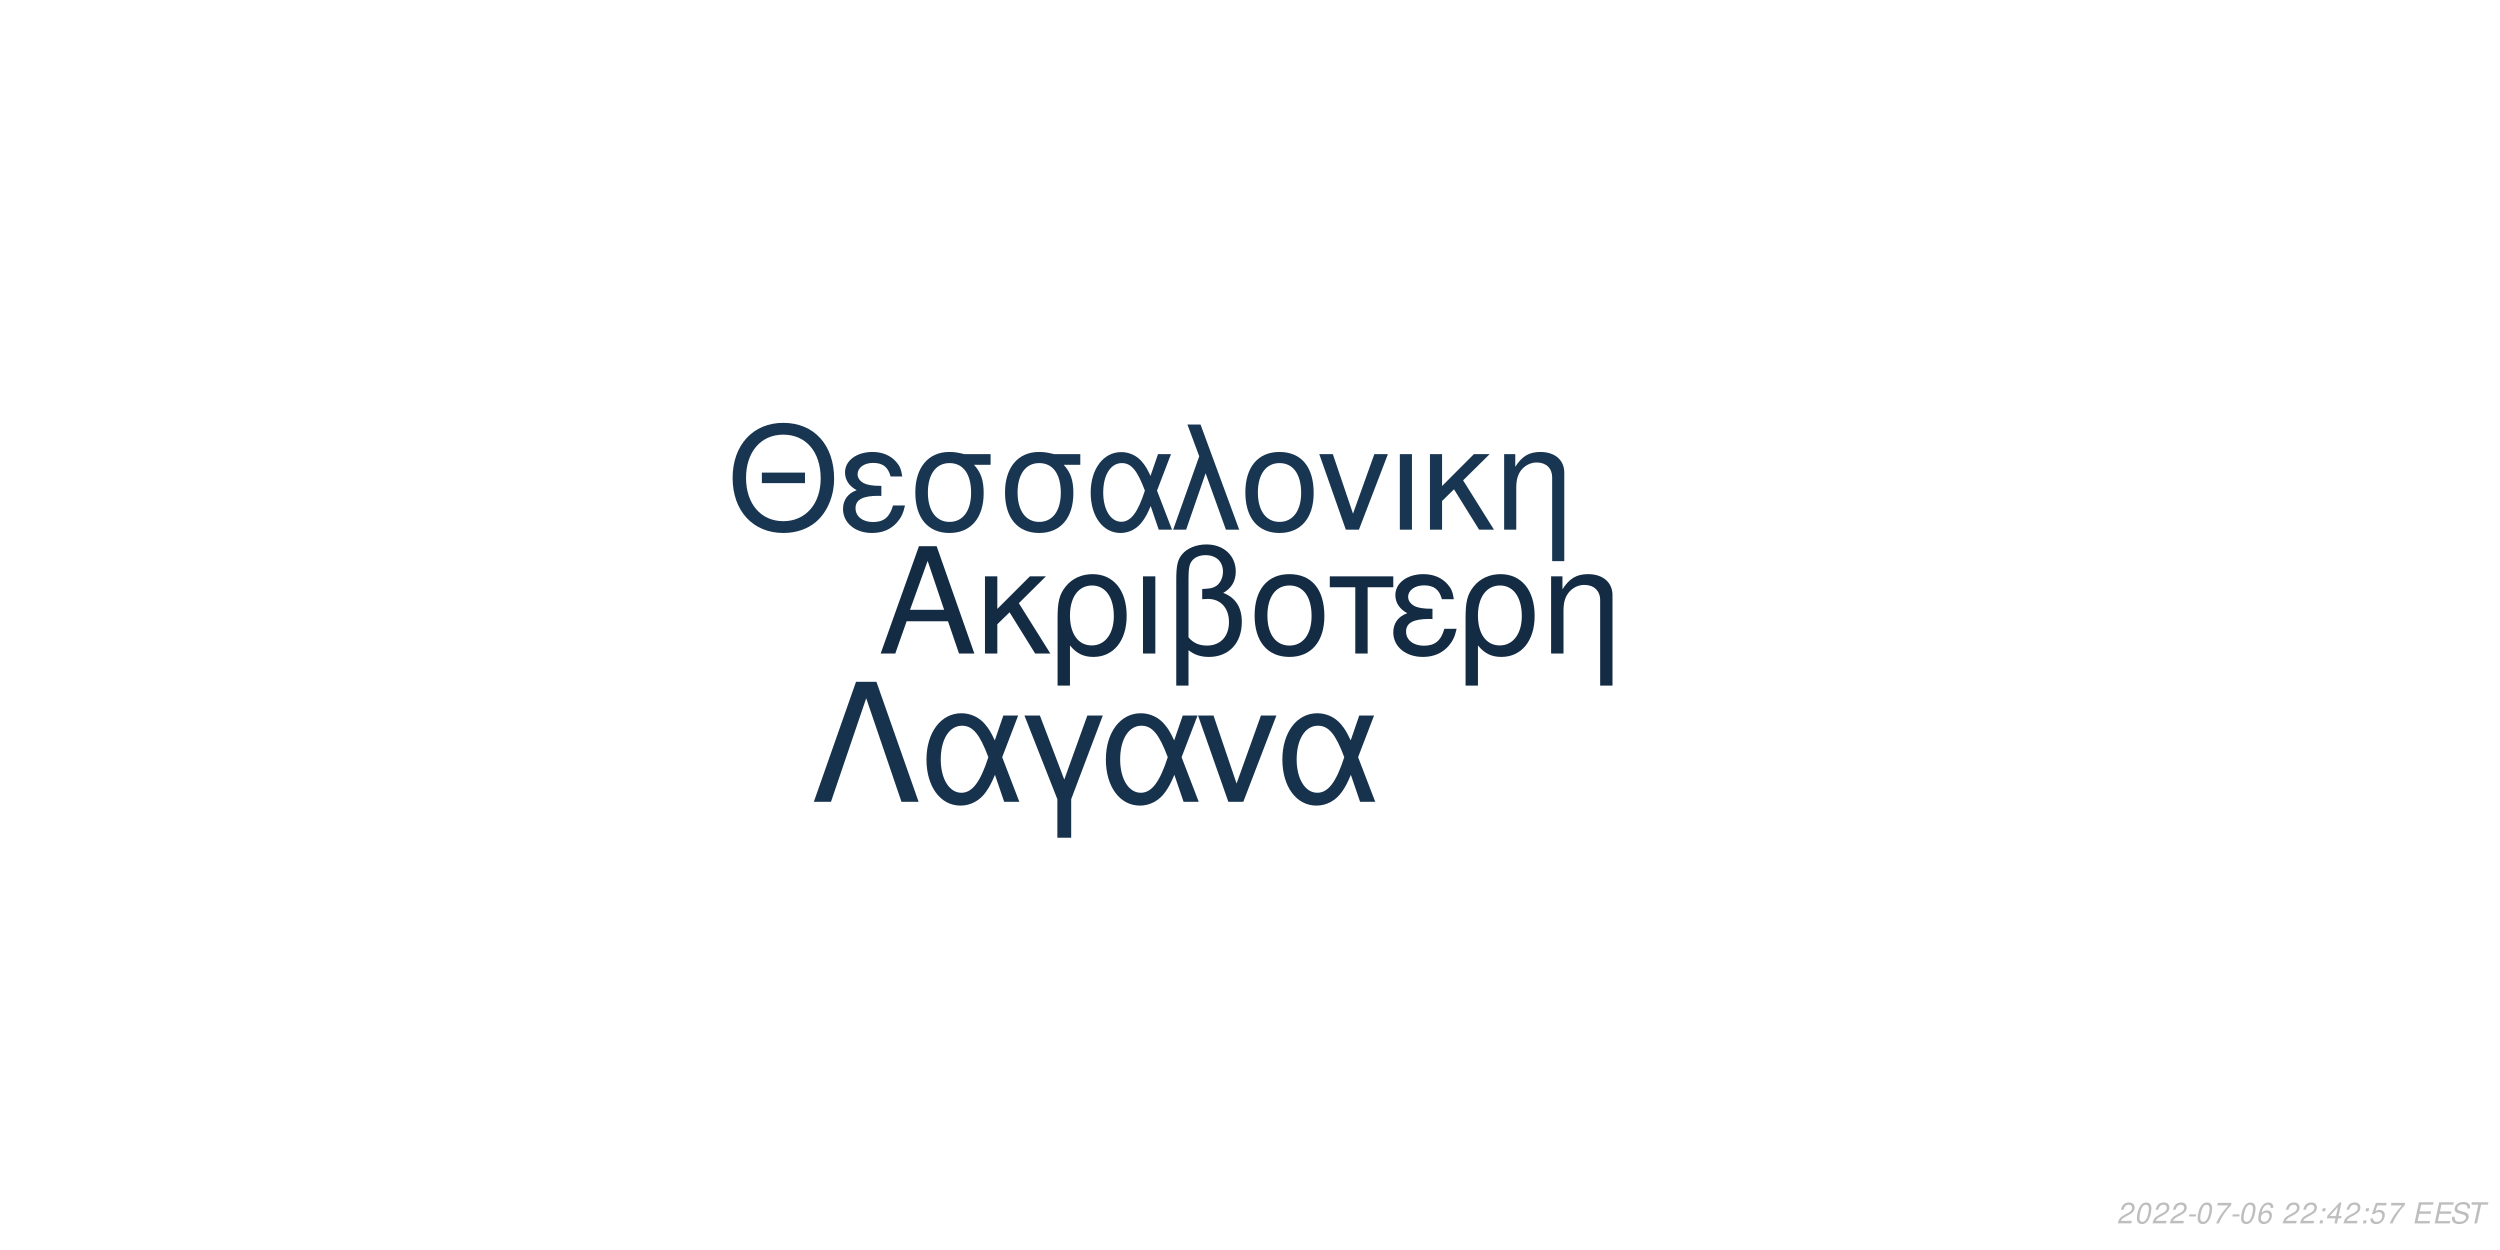
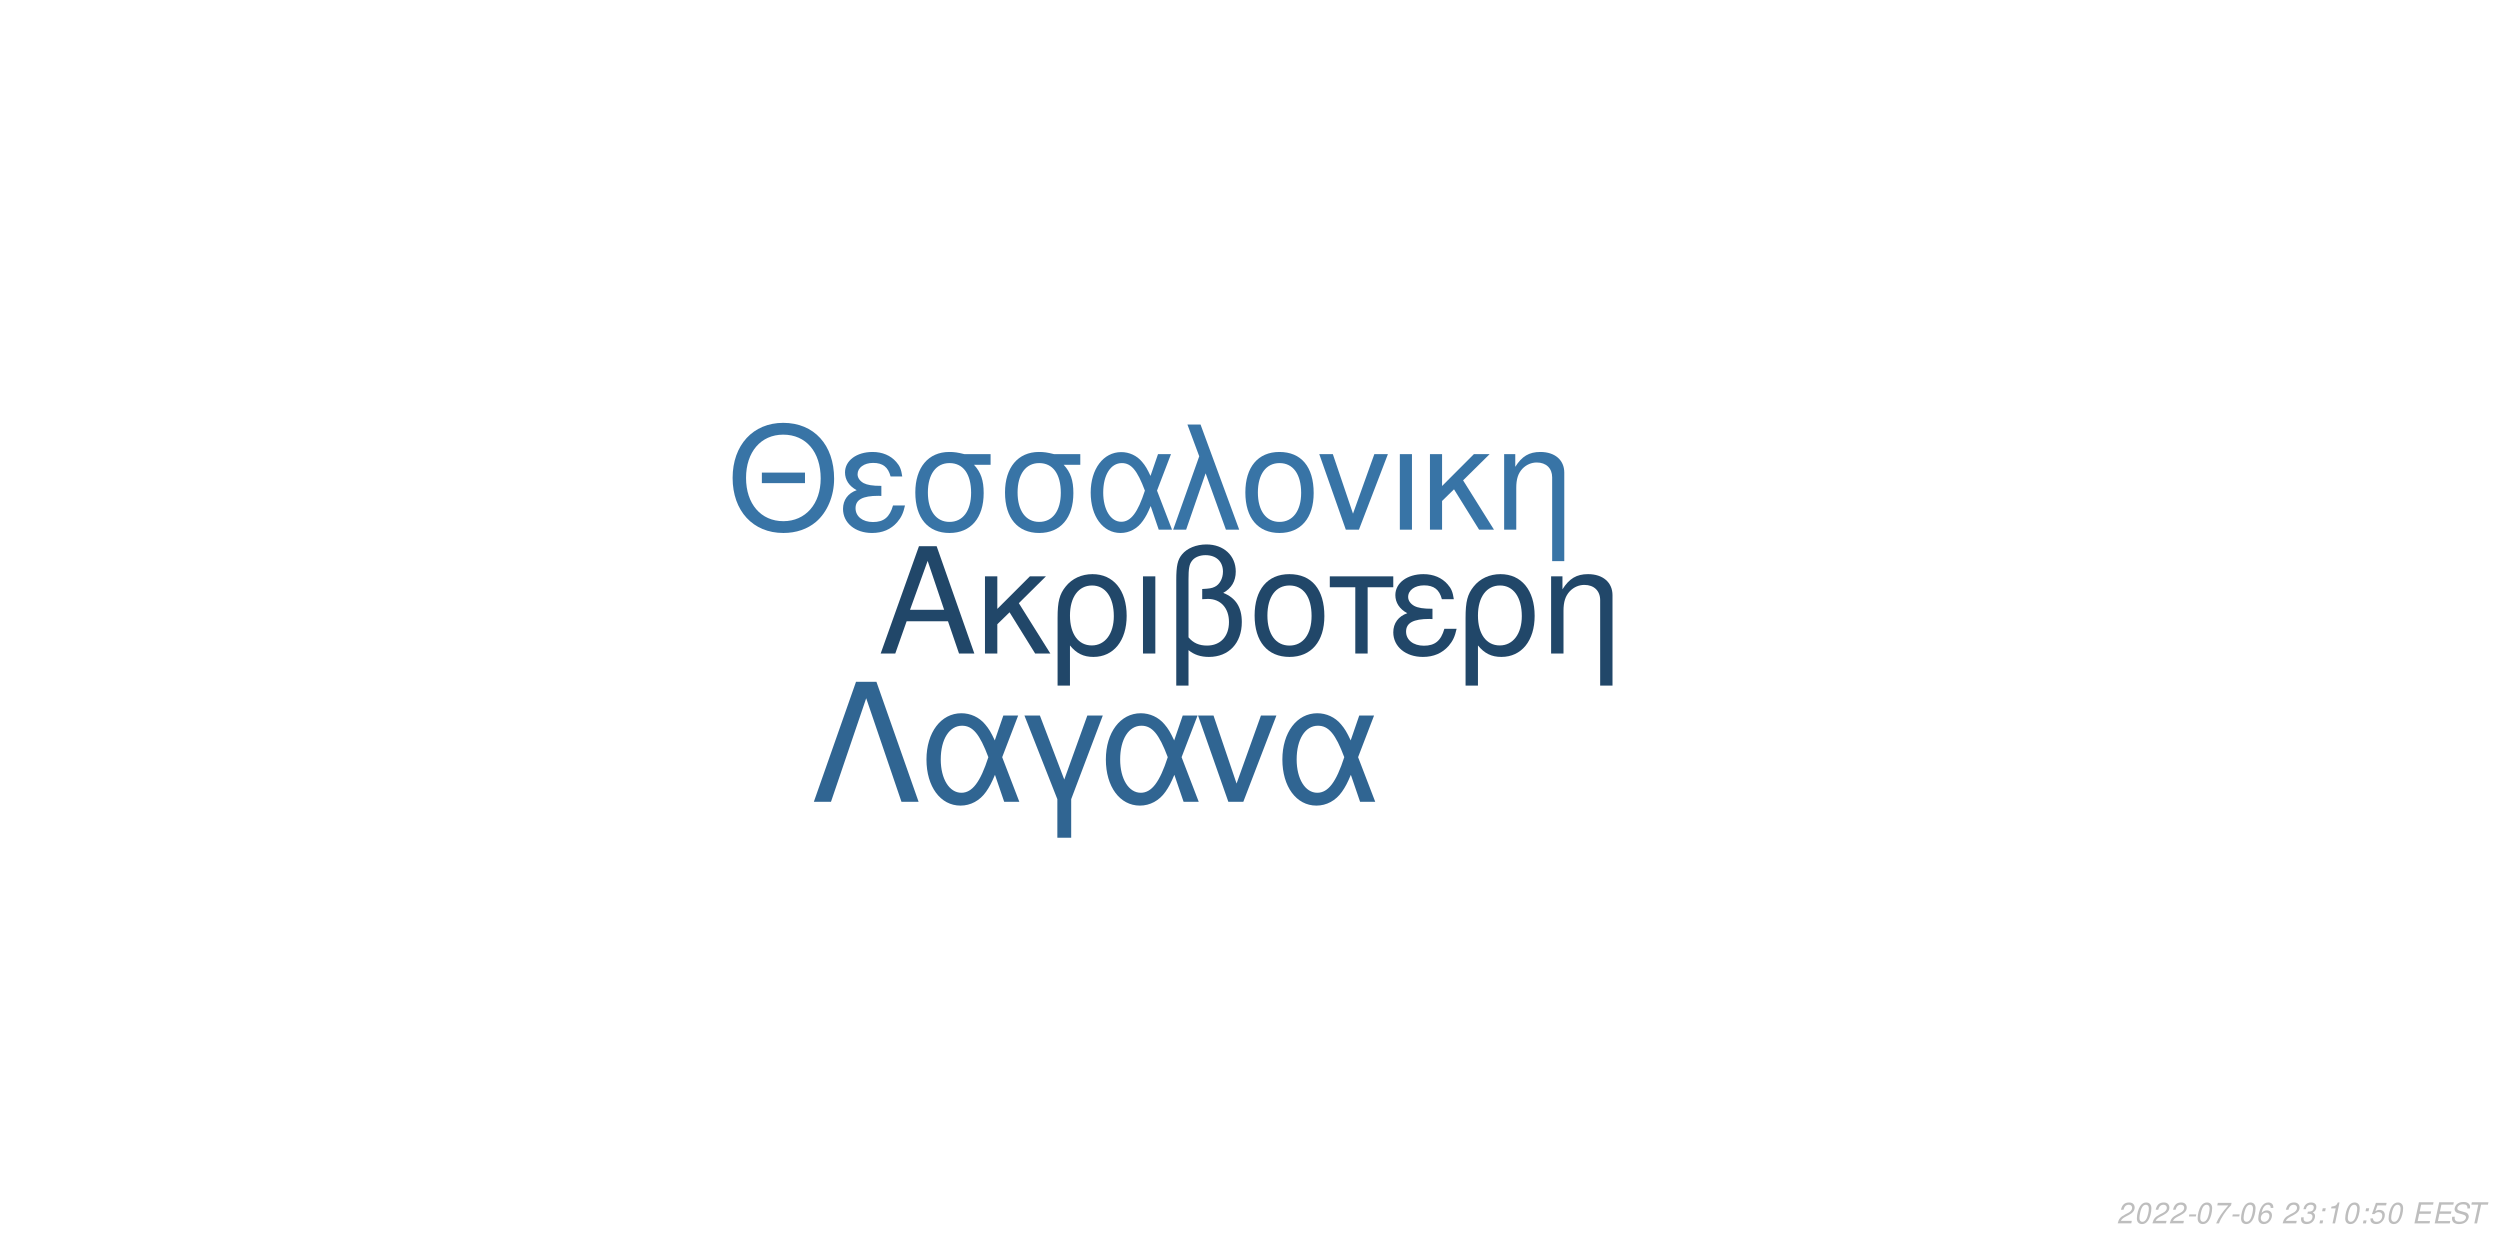
<svg xmlns="http://www.w3.org/2000/svg" xmlns:xlink="http://www.w3.org/1999/xlink" width="864pt" height="432pt" viewBox="0 0 864 432" version="1.1">
  <defs>
    <g>
      <symbol overflow="visible" id="glyph0-0">
        <path style="stroke:none;" d="" />
      </symbol>
      <symbol overflow="visible" id="glyph0-1">
        <path style="stroke:none;" d="M 24.125 -11.141 L 27.938 0 L 33.234 0 L 20.203 -37.094 L 14.094 -37.094 L 0.859 0 L 5.906 0 L 9.828 -11.141 Z M 22.797 -15.109 L 11 -15.109 L 17.094 -32.016 Z M 22.797 -15.109 " />
      </symbol>
      <symbol overflow="visible" id="glyph0-2">
        <path style="stroke:none;" d="M 7.172 -15.422 L 7.172 -26.672 L 2.906 -26.672 L 2.906 0 L 7.172 0 L 7.172 -10.125 L 11.406 -14.25 L 20.25 0 L 25.5 0 L 14.609 -17.406 L 23.969 -26.672 L 18.422 -26.672 Z M 7.172 -15.422 " />
      </symbol>
      <symbol overflow="visible" id="glyph0-3">
        <path style="stroke:none;" d="M 3 11.094 L 7.281 11.094 L 7.281 -2.797 C 9.516 -0.047 11.953 1.172 15.375 1.172 C 22.344 1.172 26.875 -4.422 26.875 -13.031 C 26.875 -21.891 22.297 -27.438 15.062 -27.438 C 11.297 -27.438 7.984 -25.906 5.797 -23.156 C 3.672 -20.516 3 -17.969 3 -12.359 Z M 14.906 -23.516 C 19.547 -23.516 22.438 -19.438 22.438 -12.922 C 22.438 -6.812 19.391 -2.797 14.812 -2.797 C 10.172 -2.797 7.281 -6.766 7.281 -13.125 C 7.281 -19.484 10.234 -23.516 14.906 -23.516 Z M 14.906 -23.516 " />
      </symbol>
      <symbol overflow="visible" id="glyph0-4">
        <path style="stroke:none;" d="M 3.516 0 L 7.781 0 L 7.781 -26.672 L 3.516 -26.672 Z M 3.516 0 " />
      </symbol>
      <symbol overflow="visible" id="glyph0-5">
        <path style="stroke:none;" d="M 4.016 11.094 L 8.25 11.094 L 8.25 -1.172 C 10.172 0.406 12.422 1.172 15.312 1.172 C 22.188 1.172 26.672 -3.609 26.672 -10.891 C 26.672 -15.984 24.578 -19.234 20.25 -20.969 C 23.109 -22.547 24.578 -25.031 24.578 -28.344 C 24.578 -33.844 20.406 -37.703 14.453 -37.703 C 10.938 -37.703 7.734 -36.391 6 -34.25 C 4.484 -32.422 4.016 -30.328 4.016 -25.391 Z M 8.25 -25.656 C 8.25 -29.359 8.5 -30.844 9.469 -32.062 C 10.375 -33.281 12.156 -34 14.094 -34 C 17.812 -34 20.156 -31.812 20.156 -28.297 C 20.156 -25.953 18.984 -23.812 17.297 -23.047 C 16.281 -22.547 15.469 -22.438 12.984 -22.297 L 12.984 -18.781 C 13.734 -18.828 14.344 -18.875 14.969 -18.875 C 19.344 -18.875 22.234 -15.719 22.234 -10.891 C 22.234 -5.906 19.281 -2.75 14.656 -2.75 C 11.953 -2.75 9.922 -3.609 8.25 -5.594 Z M 8.25 -25.656 " />
      </symbol>
      <symbol overflow="visible" id="glyph0-6">
        <path style="stroke:none;" d="M 14.094 -27.438 C 6.562 -27.438 2.094 -22.094 2.094 -13.125 C 2.094 -4.125 6.562 1.172 14.141 1.172 C 21.672 1.172 26.203 -4.172 26.203 -12.922 C 26.203 -22.188 21.828 -27.438 14.094 -27.438 Z M 14.141 -23.516 C 18.938 -23.516 21.781 -19.594 21.781 -12.984 C 21.781 -6.672 18.828 -2.75 14.141 -2.75 C 9.422 -2.75 6.516 -6.672 6.516 -13.125 C 6.516 -19.594 9.422 -23.516 14.141 -23.516 Z M 14.141 -23.516 " />
      </symbol>
      <symbol overflow="visible" id="glyph0-7">
        <path style="stroke:none;" d="M 7.891 0 L 12.156 0 L 12.156 -22.906 L 21.016 -22.906 L 21.016 -26.672 L -0.922 -26.672 L -0.922 -22.906 L 7.891 -22.906 Z M 7.891 0 " />
      </symbol>
      <symbol overflow="visible" id="glyph0-8">
        <path style="stroke:none;" d="M 14.562 -15.469 C 11.344 -15.469 9.562 -15.781 8.297 -16.438 C 6.922 -17.203 6.156 -18.328 6.156 -19.547 C 6.156 -21.891 8.453 -23.562 11.656 -23.562 C 15.062 -23.562 16.953 -22.094 17.812 -18.781 L 21.938 -18.781 C 21.578 -21.266 21.062 -22.5 19.797 -23.922 C 17.812 -26.203 14.906 -27.438 11.453 -27.438 C 5.797 -27.438 1.734 -24.375 1.734 -20.203 C 1.734 -17.609 3.156 -15.375 5.859 -13.938 C 2.797 -12.875 1.016 -10.484 1.016 -7.328 C 1.016 -2.391 5.297 1.172 11.25 1.172 C 14.969 1.172 17.906 -0.109 20.156 -2.641 C 21.578 -4.328 22.297 -5.797 22.906 -8.547 L 18.672 -8.547 C 17.5 -4.422 15.422 -2.703 11.609 -2.703 C 7.938 -2.703 5.438 -4.688 5.438 -7.578 C 5.438 -10.578 7.938 -11.953 13.484 -11.953 C 13.641 -11.953 14.094 -11.953 14.562 -11.906 Z M 14.562 -15.469 " />
      </symbol>
      <symbol overflow="visible" id="glyph0-9">
        <path style="stroke:none;" d="M 3.562 -26.672 L 3.562 0 L 7.844 0 L 7.844 -14.703 C 7.844 -17.906 8.5 -19.891 10.031 -21.531 C 11.406 -22.953 13.188 -23.719 15.062 -23.719 C 18.375 -23.719 20.516 -21.672 20.516 -18.469 L 20.516 11.094 L 24.781 11.094 L 24.781 -20.156 C 24.781 -24.578 21.469 -27.438 16.328 -27.438 C 12.359 -27.438 9.828 -25.906 7.484 -22.188 L 7.484 -26.672 Z M 3.562 -26.672 " />
      </symbol>
      <symbol overflow="visible" id="glyph1-0">
        <path style="stroke:none;" d="" />
      </symbol>
      <symbol overflow="visible" id="glyph1-1">
        <path style="stroke:none;" d="M 26.859 -19.734 L 11.953 -19.734 L 11.953 -16.094 L 26.859 -16.094 Z M 19.328 -36.922 C 8.922 -36.922 1.844 -29.25 1.844 -17.891 C 1.844 -6.484 8.875 1.141 19.391 1.141 C 23.812 1.141 27.703 -0.203 30.641 -2.688 C 34.578 -6.031 36.922 -11.656 36.922 -17.594 C 36.922 -29.297 30 -36.922 19.328 -36.922 Z M 19.328 -32.844 C 27.203 -32.844 32.281 -26.906 32.281 -17.688 C 32.281 -8.922 27.062 -2.938 19.391 -2.938 C 11.609 -2.938 6.484 -8.922 6.484 -17.891 C 6.484 -26.859 11.609 -32.844 19.328 -32.844 Z M 19.328 -32.844 " />
      </symbol>
      <symbol overflow="visible" id="glyph1-2">
        <path style="stroke:none;" d="M 14.25 -15.141 C 11.109 -15.141 9.375 -15.453 8.125 -16.094 C 6.781 -16.844 6.031 -17.938 6.031 -19.141 C 6.031 -21.422 8.266 -23.078 11.406 -23.078 C 14.75 -23.078 16.594 -21.625 17.438 -18.391 L 21.469 -18.391 C 21.125 -20.828 20.625 -22.031 19.391 -23.422 C 17.438 -25.656 14.594 -26.859 11.219 -26.859 C 5.688 -26.859 1.688 -23.875 1.688 -19.781 C 1.688 -17.234 3.094 -15.047 5.734 -13.656 C 2.734 -12.609 1 -10.266 1 -7.172 C 1 -2.344 5.188 1.141 11.016 1.141 C 14.656 1.141 17.547 -0.094 19.734 -2.594 C 21.125 -4.234 21.828 -5.688 22.422 -8.375 L 18.281 -8.375 C 17.141 -4.328 15.094 -2.641 11.359 -2.641 C 7.766 -2.641 5.328 -4.578 5.328 -7.422 C 5.328 -10.359 7.766 -11.703 13.203 -11.703 C 13.359 -11.703 13.797 -11.703 14.25 -11.656 Z M 14.25 -15.141 " />
      </symbol>
      <symbol overflow="visible" id="glyph1-3">
        <path style="stroke:none;" d="M 29 -26.109 L 19.938 -26.109 C 17.594 -26.703 16.438 -26.859 14.703 -26.859 C 7.469 -26.859 2.984 -21.469 2.984 -12.859 C 2.984 -4.031 7.375 1.141 14.797 1.141 C 22.172 1.141 26.609 -4.078 26.609 -12.656 C 26.609 -17.047 25.656 -19.828 23.266 -22.422 L 29 -22.422 Z M 14.797 -23.016 C 19.531 -23.016 22.266 -19.234 22.266 -12.75 C 22.266 -6.531 19.438 -2.688 14.797 -2.688 C 10.172 -2.688 7.328 -6.531 7.328 -12.859 C 7.328 -19.188 10.172 -23.016 14.797 -23.016 Z M 14.797 -23.016 " />
      </symbol>
      <symbol overflow="visible" id="glyph1-4">
        <path style="stroke:none;" d="M 29.344 -26.109 L 24.859 -26.109 L 22.266 -18.578 C 21.125 -21.031 20.484 -22.125 19.328 -23.469 C 17.547 -25.609 14.906 -26.812 12.156 -26.812 C 5.984 -26.812 1.594 -20.984 1.594 -12.812 C 1.594 -4.578 5.828 1.141 11.906 1.141 C 14.953 1.141 17.734 -0.344 19.625 -3.047 C 20.672 -4.531 21.281 -5.688 22.328 -8.172 L 25.109 0 L 29.703 0 L 24.516 -13.5 Z M 20.328 -13.5 C 17.891 -5.922 15.453 -2.734 12.156 -2.734 C 8.516 -2.734 5.922 -6.922 5.922 -12.812 C 5.922 -18.938 8.516 -23.016 12.359 -23.016 C 15.594 -23.016 17.688 -20.531 20.328 -13.5 Z M 20.328 -13.5 " />
      </symbol>
      <symbol overflow="visible" id="glyph1-5">
        <path style="stroke:none;" d="M 1.094 0 L 5.578 0 L 12.312 -19.484 L 19.328 0 L 23.922 0 L 10.562 -36.328 L 6.031 -36.328 L 10.109 -25.359 Z M 1.094 0 " />
      </symbol>
      <symbol overflow="visible" id="glyph1-6">
        <path style="stroke:none;" d="M 13.797 -26.859 C 6.422 -26.859 2.047 -21.625 2.047 -12.859 C 2.047 -4.031 6.422 1.141 13.859 1.141 C 21.234 1.141 25.656 -4.078 25.656 -12.656 C 25.656 -21.719 21.375 -26.859 13.797 -26.859 Z M 13.859 -23.016 C 18.531 -23.016 21.328 -19.188 21.328 -12.703 C 21.328 -6.531 18.438 -2.688 13.859 -2.688 C 9.219 -2.688 6.375 -6.531 6.375 -12.859 C 6.375 -19.188 9.219 -23.016 13.859 -23.016 Z M 13.859 -23.016 " />
      </symbol>
      <symbol overflow="visible" id="glyph1-7">
        <path style="stroke:none;" d="M 14.297 0 L 24.312 -26.109 L 19.625 -26.109 L 12.25 -5.531 L 5.281 -26.109 L 0.594 -26.109 L 9.766 0 Z M 14.297 0 " />
      </symbol>
      <symbol overflow="visible" id="glyph1-8">
        <path style="stroke:none;" d="M 3.438 0 L 7.625 0 L 7.625 -26.109 L 3.438 -26.109 Z M 3.438 0 " />
      </symbol>
      <symbol overflow="visible" id="glyph1-9">
        <path style="stroke:none;" d="M 7.031 -15.094 L 7.031 -26.109 L 2.844 -26.109 L 2.844 0 L 7.031 0 L 7.031 -9.922 L 11.156 -13.953 L 19.828 0 L 24.969 0 L 14.297 -17.047 L 23.469 -26.109 L 18.031 -26.109 Z M 7.031 -15.094 " />
      </symbol>
      <symbol overflow="visible" id="glyph1-10">
        <path style="stroke:none;" d="M 3.484 -26.109 L 3.484 0 L 7.672 0 L 7.672 -14.406 C 7.672 -17.547 8.328 -19.484 9.812 -21.078 C 11.156 -22.469 12.906 -23.219 14.75 -23.219 C 17.984 -23.219 20.078 -21.234 20.078 -18.094 L 20.078 10.859 L 24.266 10.859 L 24.266 -19.734 C 24.266 -24.062 21.031 -26.859 16 -26.859 C 12.109 -26.859 9.609 -25.359 7.328 -21.719 L 7.328 -26.109 Z M 3.484 -26.109 " />
      </symbol>
      <symbol overflow="visible" id="glyph2-0">
        <path style="stroke:none;" d="" />
      </symbol>
      <symbol overflow="visible" id="glyph2-1">
        <path style="stroke:none;" d="M 22.531 -41.484 L 15.484 -41.484 L 0.906 0 L 6.828 0 L 19 -35.797 L 31.188 0 L 37.109 0 Z M 22.531 -41.484 " />
      </symbol>
      <symbol overflow="visible" id="glyph2-2">
        <path style="stroke:none;" d="M 33.516 -29.812 L 28.391 -29.812 L 25.438 -21.219 C 24.125 -24.016 23.391 -25.266 22.078 -26.797 C 20.031 -29.25 17.016 -30.609 13.891 -30.609 C 6.828 -30.609 1.828 -23.953 1.828 -14.625 C 1.828 -5.234 6.656 1.312 13.594 1.312 C 17.078 1.312 20.266 -0.391 22.422 -3.469 C 23.609 -5.172 24.297 -6.484 25.5 -9.328 L 28.688 0 L 33.922 0 L 28 -15.422 Z M 23.219 -15.422 C 20.422 -6.766 17.641 -3.125 13.891 -3.125 C 9.734 -3.125 6.766 -7.906 6.766 -14.625 C 6.766 -21.625 9.734 -26.297 14.109 -26.297 C 17.812 -26.297 20.203 -23.453 23.219 -15.422 Z M 23.219 -15.422 " />
      </symbol>
      <symbol overflow="visible" id="glyph2-3">
        <path style="stroke:none;" d="M 12.062 12.406 L 16.844 12.406 L 16.844 -0.906 L 27.766 -29.812 L 22.422 -29.812 L 14.453 -7.688 L 6.031 -29.812 L 0.688 -29.812 L 12.062 -0.906 Z M 12.062 12.406 " />
      </symbol>
      <symbol overflow="visible" id="glyph2-4">
        <path style="stroke:none;" d="M 16.328 0 L 27.766 -29.812 L 22.422 -29.812 L 14 -6.312 L 6.031 -29.812 L 0.688 -29.812 L 11.156 0 Z M 16.328 0 " />
      </symbol>
      <symbol overflow="visible" id="glyph3-0">
        <path style="stroke:none;" d="" />
      </symbol>
      <symbol overflow="visible" id="glyph3-1">
        <path style="stroke:none;" d="M 5.234 -0.875 L 1.469 -0.875 C 1.641 -1.375 2.203 -1.891 3.109 -2.344 L 4.234 -2.938 C 5.562 -3.625 6.219 -4.469 6.219 -5.484 C 6.219 -5.938 6.062 -6.359 5.797 -6.656 C 5.469 -7.047 4.984 -7.234 4.312 -7.234 C 2.766 -7.234 1.891 -6.453 1.484 -4.734 L 2.375 -4.734 C 2.484 -5.188 2.609 -5.484 2.797 -5.75 C 3.094 -6.203 3.609 -6.453 4.188 -6.453 C 4.891 -6.453 5.344 -6.031 5.344 -5.375 C 5.344 -4.703 4.859 -4.094 4.016 -3.656 L 2.984 -3.125 C 1.234 -2.188 0.797 -1.656 0.344 -0.016 L 5.047 -0.016 Z M 5.234 -0.875 " />
      </symbol>
      <symbol overflow="visible" id="glyph3-2">
        <path style="stroke:none;" d="M 4.203 -7.234 C 3.375 -7.234 2.688 -6.812 2.125 -5.984 C 1.484 -5.047 0.984 -3.188 0.984 -1.734 C 0.984 -1.109 1.172 -0.562 1.484 -0.266 C 1.797 0.047 2.281 0.234 2.766 0.234 C 3.625 0.234 4.281 -0.156 4.859 -1.016 C 5.516 -1.953 6 -3.797 6 -5.266 C 6 -6.5 5.328 -7.234 4.203 -7.234 Z M 4.094 -6.453 C 4.734 -6.453 5.125 -5.984 5.125 -5.156 C 5.125 -4.203 4.781 -2.625 4.406 -1.812 C 3.984 -0.938 3.516 -0.547 2.875 -0.547 C 2.25 -0.547 1.875 -1.031 1.875 -1.828 C 1.875 -2.797 2.203 -4.344 2.594 -5.203 C 2.984 -6.047 3.453 -6.453 4.094 -6.453 Z M 4.094 -6.453 " />
      </symbol>
      <symbol overflow="visible" id="glyph3-3">
        <path style="stroke:none;" d="M 3.516 -3.125 L 1.125 -3.125 L 0.969 -2.406 L 3.359 -2.406 Z M 3.516 -3.125 " />
      </symbol>
      <symbol overflow="visible" id="glyph3-4">
        <path style="stroke:none;" d="M 6.703 -7.094 L 1.953 -7.094 L 1.766 -6.219 L 5.594 -6.219 C 3.344 -3.688 2.266 -2.109 1.375 0 L 2.344 0 C 3.031 -1.906 4.828 -4.594 6.547 -6.281 Z M 6.703 -7.094 " />
      </symbol>
      <symbol overflow="visible" id="glyph3-5">
        <path style="stroke:none;" d="M 6.125 -5.344 L 6.141 -5.625 C 6.141 -6.609 5.453 -7.234 4.391 -7.234 C 3.438 -7.234 2.641 -6.719 2.016 -5.703 C 1.422 -4.781 0.938 -2.953 0.938 -1.688 C 0.938 -0.516 1.688 0.234 2.859 0.234 C 3.703 0.234 4.438 -0.156 5 -0.875 C 5.406 -1.422 5.672 -2.156 5.672 -2.766 C 5.672 -3.812 4.969 -4.5 3.906 -4.5 C 3.234 -4.5 2.672 -4.234 2.094 -3.625 C 2.406 -5.375 3.234 -6.453 4.25 -6.453 C 4.703 -6.453 5.062 -6.234 5.172 -5.844 C 5.203 -5.719 5.234 -5.578 5.25 -5.344 Z M 3.656 -3.734 C 4.344 -3.734 4.797 -3.281 4.797 -2.625 C 4.797 -1.469 3.984 -0.547 2.984 -0.547 C 2.297 -0.547 1.812 -1.047 1.812 -1.766 C 1.812 -2.859 2.625 -3.734 3.656 -3.734 Z M 3.656 -3.734 " />
      </symbol>
      <symbol overflow="visible" id="glyph3-6">
        <path style="stroke:none;" d="" />
      </symbol>
      <symbol overflow="visible" id="glyph3-7">
+         <path style="stroke:none;" d="M 2.922 -3.312 C 3.125 -3.344 3.234 -3.344 3.375 -3.344 C 4.203 -3.344 4.688 -3 4.688 -2.406 C 4.688 -1.312 3.906 -0.547 2.781 -0.547 C 2.047 -0.547 1.594 -0.938 1.594 -1.562 C 1.594 -1.719 1.609 -1.844 1.656 -2.094 L 0.766 -2.094 C 0.734 -1.797 0.719 -1.641 0.719 -1.469 C 0.719 -0.375 1.406 0.234 2.641 0.234 C 3.547 0.234 4.297 -0.078 4.812 -0.656 C 5.266 -1.156 5.562 -1.875 5.562 -2.547 C 5.562 -3.125 5.344 -3.453 4.797 -3.734 C 5.641 -4.234 6.016 -4.844 6.016 -5.734 C 6.016 -6.656 5.312 -7.234 4.203 -7.234 C 3.375 -7.234 2.672 -6.938 2.188 -6.375 C 1.891 -6.031 1.703 -5.641 1.516 -4.906 L 2.391 -4.906 C 2.5 -5.359 2.594 -5.594 2.734 -5.812 C 3.047 -6.234 3.516 -6.453 4.078 -6.453 C 4.734 -6.453 5.141 -6.125 5.141 -5.578 C 5.141 -5.188 5.016 -4.797 4.797 -4.547 C 4.516 -4.234 4 -4.062 3.266 -4.062 L 3.078 -4.062 Z M 2.922 -3.312 " />
+       </symbol>
+       <symbol overflow="visible" id="glyph3-8">
        <path style="stroke:none;" d="M 2.359 -1.031 L 1.312 -1.031 L 1.094 0 L 2.141 0 Z M 3.266 -5.234 L 2.219 -5.234 L 2 -4.203 L 3.047 -4.203 Z M 3.266 -5.234 " />
      </symbol>
-       <symbol overflow="visible" id="glyph3-8">
-         <path style="stroke:none;" d="M 3.625 -1.75 L 3.266 0 L 4.141 0 L 4.516 -1.75 L 5.562 -1.75 L 5.734 -2.531 L 4.688 -2.531 L 5.688 -7.234 L 5.016 -7.234 L 0.844 -2.672 L 0.641 -1.75 Z M 3.797 -2.531 L 1.594 -2.531 L 4.469 -5.703 Z M 3.797 -2.531 " />
+       <symbol overflow="visible" id="glyph3-9">
+         <path style="stroke:none;" d="M 3.703 -5.188 L 2.594 0 L 3.469 0 L 5.016 -7.234 L 4.438 -7.234 C 3.906 -6.156 3.688 -6.016 2.234 -5.812 L 2.109 -5.188 Z M 3.703 -5.188 " />
      </symbol>
-       <symbol overflow="visible" id="glyph3-9">
+       <symbol overflow="visible" id="glyph3-10">
        <path style="stroke:none;" d="M 6.297 -7.094 L 2.594 -7.094 L 1.234 -3.234 L 2.047 -3.234 C 2.656 -3.766 2.938 -3.906 3.531 -3.906 C 4.328 -3.906 4.797 -3.453 4.797 -2.688 C 4.797 -1.438 3.969 -0.547 2.828 -0.547 C 2.031 -0.547 1.609 -0.938 1.578 -1.734 L 0.703 -1.734 L 0.703 -1.516 C 0.703 -0.938 0.844 -0.547 1.188 -0.266 C 1.562 0.062 2.078 0.234 2.703 0.234 C 3.656 0.234 4.391 -0.156 4.984 -0.922 C 5.422 -1.5 5.672 -2.234 5.672 -2.953 C 5.672 -4 4.938 -4.672 3.812 -4.672 C 3.328 -4.672 2.906 -4.547 2.406 -4.234 L 3.109 -6.219 L 6.109 -6.219 Z M 6.297 -7.094 " />
      </symbol>
-       <symbol overflow="visible" id="glyph3-10">
+       <symbol overflow="visible" id="glyph3-11">
        <path style="stroke:none;" d="M 2.547 -3.312 L 6.5 -3.312 L 6.688 -4.141 L 2.719 -4.141 L 3.219 -6.469 L 7.344 -6.469 L 7.516 -7.297 L 2.453 -7.297 L 0.906 0 L 6.125 0 L 6.297 -0.812 L 2.016 -0.812 Z M 2.547 -3.312 " />
      </symbol>
-       <symbol overflow="visible" id="glyph3-11">
+       <symbol overflow="visible" id="glyph3-12">
        <path style="stroke:none;" d="M 7.062 -5.156 C 7.125 -5.438 7.141 -5.562 7.141 -5.703 C 7.141 -6.156 6.938 -6.594 6.594 -6.891 C 6.188 -7.25 5.656 -7.406 4.875 -7.406 C 3.844 -7.406 3.047 -7.125 2.5 -6.562 C 2.094 -6.141 1.781 -5.438 1.781 -4.922 C 1.781 -4.297 2.219 -3.766 2.891 -3.562 L 4.594 -3.094 C 5.406 -2.859 5.734 -2.578 5.734 -2.094 C 5.734 -1.781 5.547 -1.406 5.266 -1.141 C 4.844 -0.766 4.266 -0.578 3.453 -0.578 C 2.328 -0.578 1.812 -0.984 1.812 -1.906 C 1.812 -2.047 1.812 -2.125 1.844 -2.312 L 0.984 -2.312 C 0.906 -2.062 0.891 -1.906 0.891 -1.688 C 0.891 -0.484 1.797 0.234 3.297 0.234 C 4.359 0.234 5.234 -0.062 5.812 -0.609 C 6.344 -1.078 6.688 -1.797 6.688 -2.375 C 6.688 -2.641 6.609 -2.906 6.453 -3.156 C 6.234 -3.5 5.938 -3.703 5.469 -3.828 L 3.75 -4.312 C 2.984 -4.547 2.734 -4.734 2.734 -5.188 C 2.734 -5.547 2.875 -5.844 3.188 -6.109 C 3.547 -6.438 4.031 -6.594 4.703 -6.594 C 5.266 -6.594 5.688 -6.484 5.906 -6.297 C 6.094 -6.125 6.219 -5.797 6.219 -5.516 C 6.219 -5.422 6.203 -5.344 6.188 -5.156 Z M 7.062 -5.156 " />
      </symbol>
-       <symbol overflow="visible" id="glyph3-12">
+       <symbol overflow="visible" id="glyph3-13">
        <path style="stroke:none;" d="M 4.938 -6.469 L 7.312 -6.469 L 7.484 -7.297 L 1.75 -7.297 L 1.578 -6.469 L 3.984 -6.469 L 2.609 0 L 3.547 0 Z M 4.938 -6.469 " />
      </symbol>
    </g>
  </defs>
  <g id="surface1">
    <rect x="0" y="0" width="864" height="432" style="fill:rgb(100%,100%,100%);fill-opacity:1;stroke:none;" />
-     <g style="fill:rgb(7.451%,16.863%,26.275%);fill-opacity:1;">
+     <g style="fill:rgb(12.941%,27.843%,41.176%);fill-opacity:1;">
      <use xlink:href="#glyph0-1" x="303.5" y="225.861" />
      <use xlink:href="#glyph0-2" x="337.5" y="225.861" />
      <use xlink:href="#glyph0-3" x="362.5" y="225.861" />
      <use xlink:href="#glyph0-4" x="391.5" y="225.861" />
      <use xlink:href="#glyph0-5" x="402.5" y="225.861" />
      <use xlink:href="#glyph0-6" x="431.5" y="225.861" />
      <use xlink:href="#glyph0-7" x="460.5" y="225.861" />
      <use xlink:href="#glyph0-8" x="480.5" y="225.861" />
      <use xlink:href="#glyph0-3" x="503.5" y="225.861" />
      <use xlink:href="#glyph0-9" x="532.5" y="225.861" />
    </g>
-     <g style="fill:rgb(9.412%,21.176%,31.765%);fill-opacity:1;">
+     <g style="fill:rgb(21.961%,45.49%,65.098%);fill-opacity:1;">
      <use xlink:href="#glyph1-1" x="251.348" y="183.058" />
      <use xlink:href="#glyph1-2" x="290.348" y="183.058" />
      <use xlink:href="#glyph1-3" x="313.348" y="183.058" />
      <use xlink:href="#glyph1-3" x="344.348" y="183.058" />
      <use xlink:href="#glyph1-4" x="375.348" y="183.058" />
      <use xlink:href="#glyph1-5" x="404.348" y="183.058" />
      <use xlink:href="#glyph1-6" x="428.348" y="183.058" />
      <use xlink:href="#glyph1-7" x="455.348" y="183.058" />
      <use xlink:href="#glyph1-8" x="480.348" y="183.058" />
      <use xlink:href="#glyph1-9" x="491.348" y="183.058" />
      <use xlink:href="#glyph1-10" x="516.348" y="183.058" />
    </g>
-     <g style="fill:rgb(9.02%,19.608%,30.196%);fill-opacity:1;">
+     <g style="fill:rgb(18.824%,39.608%,57.255%);fill-opacity:1;">
      <use xlink:href="#glyph2-1" x="280.359" y="277.105" />
      <use xlink:href="#glyph2-2" x="318.359" y="277.105" />
      <use xlink:href="#glyph2-3" x="353.359" y="277.105" />
      <use xlink:href="#glyph2-2" x="380.359" y="277.105" />
      <use xlink:href="#glyph2-4" x="413.359" y="277.105" />
      <use xlink:href="#glyph2-2" x="441.359" y="277.105" />
    </g>
    <g style="fill:rgb(74.51%,74.51%,74.51%);fill-opacity:1;">
      <use xlink:href="#glyph3-1" x="731.52" y="422.81" />
      <use xlink:href="#glyph3-2" x="737.52" y="422.81" />
      <use xlink:href="#glyph3-1" x="743.52" y="422.81" />
      <use xlink:href="#glyph3-1" x="749.52" y="422.81" />
      <use xlink:href="#glyph3-3" x="755.52" y="422.81" />
      <use xlink:href="#glyph3-2" x="758.52" y="422.81" />
      <use xlink:href="#glyph3-4" x="764.52" y="422.81" />
      <use xlink:href="#glyph3-3" x="770.52" y="422.81" />
      <use xlink:href="#glyph3-2" x="773.52" y="422.81" />
      <use xlink:href="#glyph3-5" x="779.52" y="422.81" />
      <use xlink:href="#glyph3-6" x="785.52" y="422.81" />
      <use xlink:href="#glyph3-1" x="788.52" y="422.81" />
-       <use xlink:href="#glyph3-1" x="794.52" y="422.81" />
-       <use xlink:href="#glyph3-7" x="800.52" y="422.81" />
-       <use xlink:href="#glyph3-8" x="803.52" y="422.81" />
-       <use xlink:href="#glyph3-1" x="809.52" y="422.81" />
-       <use xlink:href="#glyph3-7" x="815.52" y="422.81" />
-       <use xlink:href="#glyph3-9" x="818.52" y="422.81" />
-       <use xlink:href="#glyph3-4" x="824.52" y="422.81" />
+       <use xlink:href="#glyph3-7" x="794.52" y="422.81" />
+       <use xlink:href="#glyph3-8" x="800.52" y="422.81" />
+       <use xlink:href="#glyph3-9" x="803.52" y="422.81" />
+       <use xlink:href="#glyph3-2" x="809.52" y="422.81" />
+       <use xlink:href="#glyph3-8" x="815.52" y="422.81" />
+       <use xlink:href="#glyph3-10" x="818.52" y="422.81" />
+       <use xlink:href="#glyph3-2" x="824.52" y="422.81" />
      <use xlink:href="#glyph3-6" x="830.52" y="422.81" />
-       <use xlink:href="#glyph3-10" x="833.52" y="422.81" />
-       <use xlink:href="#glyph3-10" x="840.52" y="422.81" />
-       <use xlink:href="#glyph3-11" x="846.52" y="422.81" />
-       <use xlink:href="#glyph3-12" x="852.52" y="422.81" />
+       <use xlink:href="#glyph3-11" x="833.52" y="422.81" />
+       <use xlink:href="#glyph3-11" x="840.52" y="422.81" />
+       <use xlink:href="#glyph3-12" x="846.52" y="422.81" />
+       <use xlink:href="#glyph3-13" x="852.52" y="422.81" />
    </g>
  </g>
</svg>
